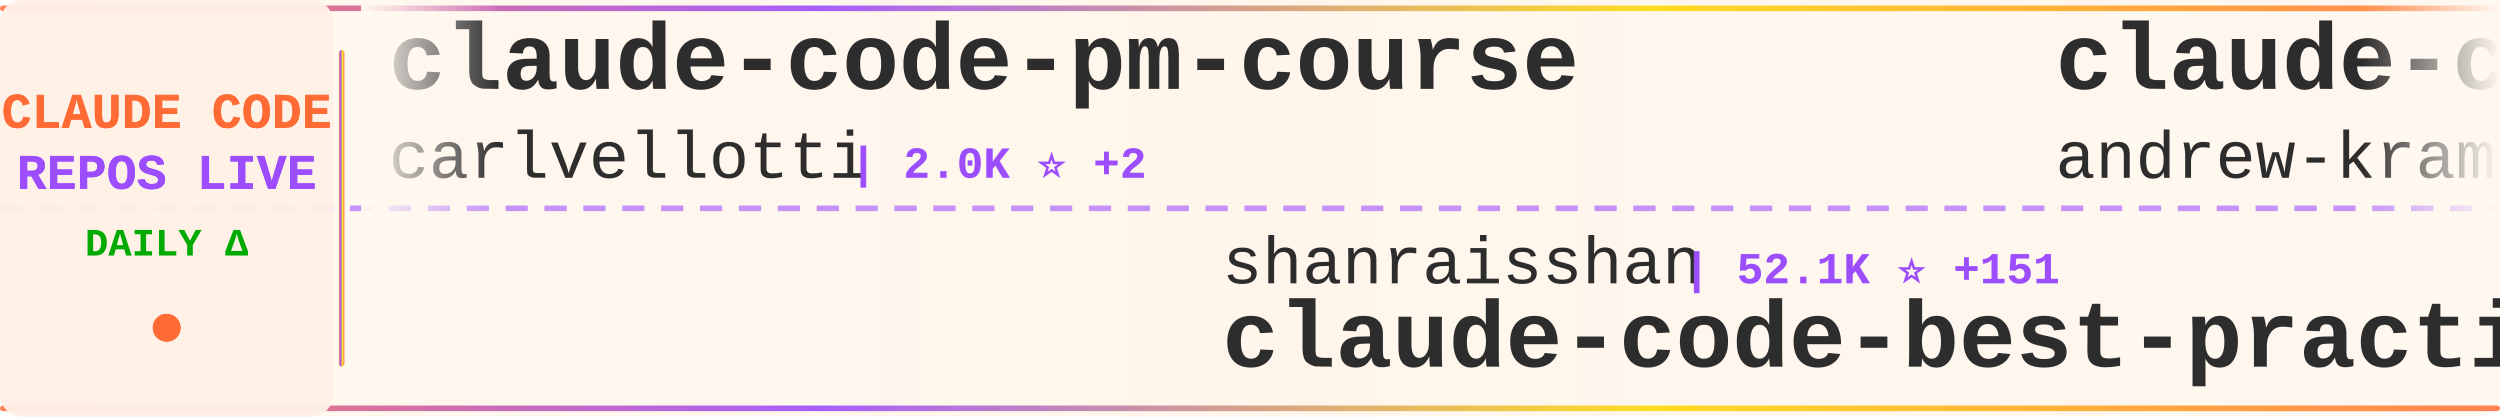
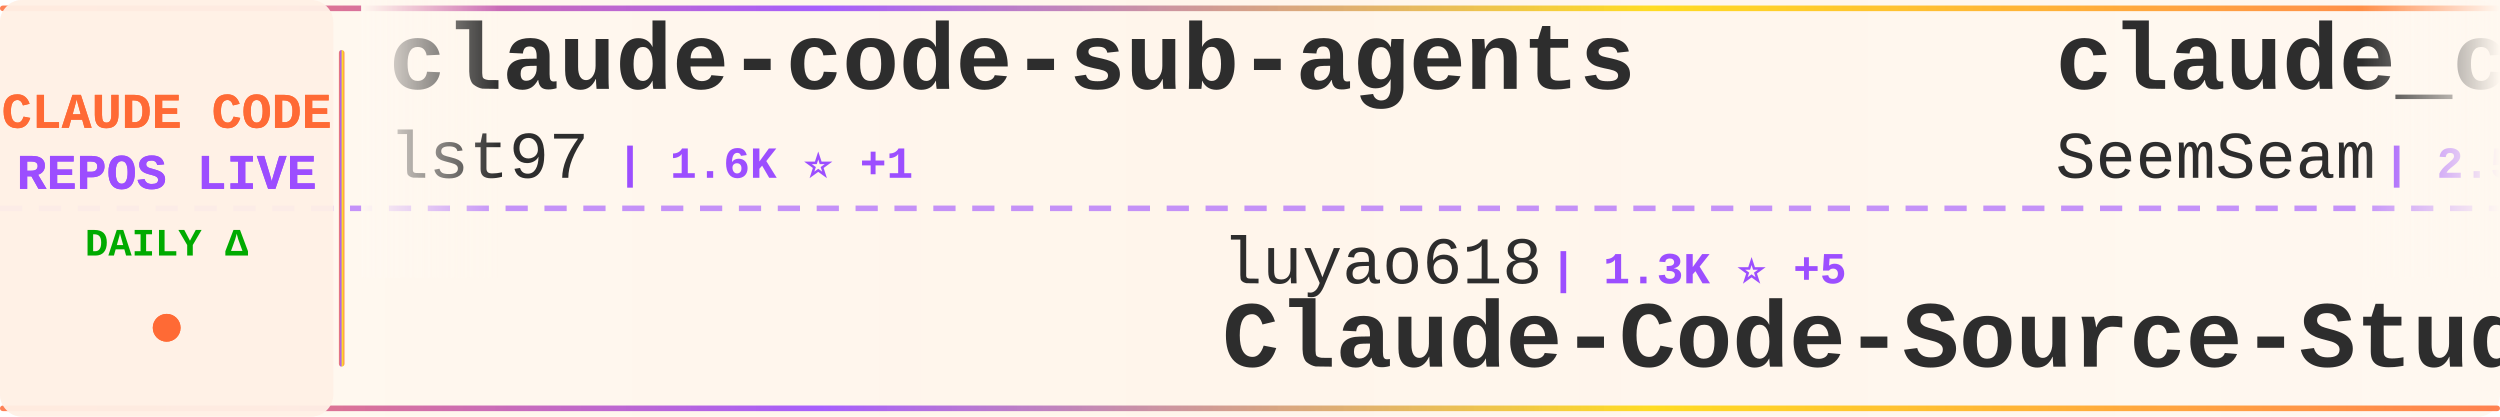
<svg xmlns="http://www.w3.org/2000/svg" width="900" height="150">
  <defs>
    <linearGradient id="tickerBg" x1="0%" y1="0%" x2="100%" y2="0%">
      <stop offset="0%" style="stop-color:#fff8f0;stop-opacity:0.98" />
      <stop offset="50%" style="stop-color:#fff5eb;stop-opacity:1" />
      <stop offset="100%" style="stop-color:#fff8f0;stop-opacity:0.98" />
    </linearGradient>
    <linearGradient id="borderGrad" x1="0%" y1="0%" x2="100%" y2="0%">
      <stop offset="0%" style="stop-color:#FF6B35;stop-opacity:0.85">
        <animate attributeName="stop-opacity" values="0.85;1;0.85" dur="2s" repeatCount="indefinite" />
      </stop>
      <stop offset="33%" style="stop-color:#9C4EFF;stop-opacity:0.9">
        <animate attributeName="stop-opacity" values="0.9;1;0.9" dur="2.2s" repeatCount="indefinite" />
      </stop>
      <stop offset="66%" style="stop-color:#FFD700;stop-opacity:0.85">
        <animate attributeName="stop-opacity" values="0.85;1;0.85" dur="1.8s" repeatCount="indefinite" />
      </stop>
      <stop offset="100%" style="stop-color:#FF6B35;stop-opacity:0.85">
        <animate attributeName="stop-opacity" values="0.85;1;0.85" dur="2s" repeatCount="indefinite" />
      </stop>
    </linearGradient>
    <filter id="textGlow">
      <feGaussianBlur stdDeviation="0.15" result="coloredBlur" />
      <feMerge>
        <feMergeNode in="coloredBlur" />
        <feMergeNode in="SourceGraphic" />
      </feMerge>
    </filter>
    <filter id="metricGlow">
      <feGaussianBlur stdDeviation="0.2" result="coloredBlur" />
      <feMerge>
        <feMergeNode in="coloredBlur" />
        <feMergeNode in="SourceGraphic" />
      </feMerge>
    </filter>
    <linearGradient id="leftFade" x1="0%" y1="0%" x2="100%" y2="0%">
      <stop offset="0%" style="stop-color:#fff8f0;stop-opacity:1" />
      <stop offset="100%" style="stop-color:#fff8f0;stop-opacity:0" />
    </linearGradient>
    <linearGradient id="rightFade" x1="0%" y1="0%" x2="100%" y2="0%">
      <stop offset="0%" style="stop-color:#fff8f0;stop-opacity:0" />
      <stop offset="100%" style="stop-color:#fff8f0;stop-opacity:1" />
    </linearGradient>
  </defs>
  <rect width="900" height="150" fill="url(#tickerBg)" rx="8" />
  <rect x="0" y="2" width="900" height="2" fill="url(#borderGrad)" rx="1" />
  <rect x="0" y="146" width="900" height="2" fill="url(#borderGrad)" rx="1" />
  <line x1="0" y1="75" x2="900" y2="75" stroke="#9C4EFF" stroke-width="2" stroke-dasharray="8 6" opacity="0.6" />
  <rect x="0" y="0" width="120" height="150" fill="#fff0e6" opacity="0.95" rx="8" />
  <text x="60" y="46" font-family="'Courier New', monospace" font-size="18" font-weight="bold" fill="#FF6B35" text-anchor="middle" filter="url(#textGlow)">
    CLAUDE CODE
  </text>
  <text x="60" y="68" font-family="'Courier New', monospace" font-size="18" font-weight="bold" fill="#9C4EFF" text-anchor="middle" filter="url(#textGlow)">
    REPOS LIVE
  </text>
  <text x="60" y="92" font-family="'Courier New', monospace" font-size="14" font-weight="bold" fill="#00aa00" text-anchor="middle">
    DAILY Δ
  </text>
  <circle cx="60" cy="118" r="5" fill="#FF6B35" filter="url(#metricGlow)">
    <animate attributeName="r" values="4;6;4" dur="1.5s" repeatCount="indefinite" />
    <animate attributeName="opacity" values="0.6;1;0.6" dur="1.5s" repeatCount="indefinite" />
  </circle>
  <rect x="122" y="18" width="2" height="114" fill="url(#borderGrad)" rx="1" />
  <clipPath id="tickerClip">
    <rect x="130" y="0" width="770" height="150" />
  </clipPath>
  <g clip-path="url(#tickerClip)">
    <g id="tickerItems">
      <animateTransform attributeName="transform" attributeType="XML" type="translate" from="0 0" to="-3000 0" dur="54s" repeatCount="indefinite" />
      <g transform="translate(0, 0)">
-         <text x="140" y="32" font-family="'Courier New', monospace" font-size="34" font-weight="bold" fill="#2d2d2d">claude-code-pm-course</text>
-         <text x="140" y="64" font-family="'Courier New', monospace" font-size="24" font-weight="normal" fill="#2d2d2d" opacity="1.0">carlvellotti</text>
-         <text x="306" y="64" font-family="'Courier New', monospace" font-size="16" font-weight="bold" fill="#9C4EFF"> | 2.0K ⭐ +2</text>
+         <text x="140" y="32" font-family="'Courier New', monospace" font-size="34" font-weight="bold" fill="#2d2d2d">claude-code-sub-agents</text>
+         <text x="140" y="64" font-family="'Courier New', monospace" font-size="24" font-weight="normal" fill="#2d2d2d" opacity="1.0">lst97</text>
+         <text x="222" y="64" font-family="'Courier New', monospace" font-size="16" font-weight="bold" fill="#9C4EFF"> | 1.6K ⭐ +1</text>
      </g>
      <g transform="translate(300, 0)">
-         <text x="140" y="102" font-family="'Courier New', monospace" font-size="24" font-weight="normal" fill="#2d2d2d" opacity="1.0">shanraisshan</text>
-         <text x="306" y="102" font-family="'Courier New', monospace" font-size="16" font-weight="bold" fill="#9C4EFF"> | 52.1K ⭐ +151</text>
-         <text x="140" y="132" font-family="'Courier New', monospace" font-size="34" font-weight="bold" fill="#2d2d2d">claude-code-best-practic...</text>
+         <text x="140" y="102" font-family="'Courier New', monospace" font-size="24" font-weight="normal" fill="#2d2d2d" opacity="1.0">luyao618</text>
+         <text x="258" y="102" font-family="'Courier New', monospace" font-size="16" font-weight="bold" fill="#9C4EFF"> | 1.3K ⭐ +5</text>
+         <text x="140" y="132" font-family="'Courier New', monospace" font-size="34" font-weight="bold" fill="#2d2d2d">Claude-Code-Source-Study</text>
      </g>
      <g transform="translate(600, 0)">
-         <text x="140" y="32" font-family="'Courier New', monospace" font-size="34" font-weight="bold" fill="#2d2d2d">claude-code-source-build</text>
-         <text x="140" y="64" font-family="'Courier New', monospace" font-size="24" font-weight="normal" fill="#2d2d2d" opacity="1.0">andrew-kramer-inno</text>
-         <text x="378" y="64" font-family="'Courier New', monospace" font-size="16" font-weight="bold" fill="#9C4EFF"> | 587 ⭐</text>
+         <text x="140" y="32" font-family="'Courier New', monospace" font-size="34" font-weight="bold" fill="#2d2d2d">claude_codex_bridge</text>
+         <text x="140" y="64" font-family="'Courier New', monospace" font-size="24" font-weight="normal" fill="#2d2d2d" opacity="1.0">SeemSeam</text>
+         <text x="258" y="64" font-family="'Courier New', monospace" font-size="16" font-weight="bold" fill="#9C4EFF"> | 2.5K ⭐ +10</text>
      </g>
      <g transform="translate(900, 0)">
-         <text x="140" y="102" font-family="'Courier New', monospace" font-size="24" font-weight="normal" fill="#2d2d2d" opacity="1.0">zstmfhy</text>
-         <text x="246" y="102" font-family="'Courier New', monospace" font-size="16" font-weight="bold" fill="#9C4EFF"> | 190 ⭐</text>
-         <text x="140" y="132" font-family="'Courier New', monospace" font-size="34" font-weight="bold" fill="#2d2d2d">Claude-code</text>
+         <text x="140" y="102" font-family="'Courier New', monospace" font-size="24" font-weight="normal" fill="#2d2d2d" opacity="1.0">farion1231</text>
+         <text x="282" y="102" font-family="'Courier New', monospace" font-size="16" font-weight="bold" fill="#9C4EFF"> | 66.2K ⭐ +1.1K</text>
+         <text x="140" y="132" font-family="'Courier New', monospace" font-size="34" font-weight="bold" fill="#2d2d2d">cc-switch</text>
      </g>
      <g transform="translate(1200, 0)">
-         <text x="140" y="32" font-family="'Courier New', monospace" font-size="34" font-weight="bold" fill="#2d2d2d">claude-code-rust</text>
-         <text x="140" y="64" font-family="'Courier New', monospace" font-size="24" font-weight="normal" fill="#2d2d2d" opacity="1.0">lorryjovens-hub</text>
-         <text x="342" y="64" font-family="'Courier New', monospace" font-size="16" font-weight="bold" fill="#9C4EFF"> | 1.6K ⭐ +5</text>
+         <text x="140" y="32" font-family="'Courier New', monospace" font-size="34" font-weight="bold" fill="#2d2d2d">Claude-code</text>
+         <text x="140" y="64" font-family="'Courier New', monospace" font-size="24" font-weight="normal" fill="#2d2d2d" opacity="1.0">fazxes</text>
+         <text x="234" y="64" font-family="'Courier New', monospace" font-size="16" font-weight="bold" fill="#9C4EFF"> | 215 ⭐ +1</text>
      </g>
      <g transform="translate(1500, 0)">
-         <text x="140" y="102" font-family="'Courier New', monospace" font-size="24" font-weight="normal" fill="#2d2d2d" opacity="1.0">Donchitos</text>
-         <text x="270" y="102" font-family="'Courier New', monospace" font-size="16" font-weight="bold" fill="#9C4EFF"> | 18.0K ⭐ +126</text>
-         <text x="140" y="132" font-family="'Courier New', monospace" font-size="34" font-weight="bold" fill="#2d2d2d">Claude-Code-Game-Studios</text>
+         <text x="140" y="102" font-family="'Courier New', monospace" font-size="24" font-weight="normal" fill="#2d2d2d" opacity="1.0">kodu-ai</text>
+         <text x="246" y="102" font-family="'Courier New', monospace" font-size="16" font-weight="bold" fill="#9C4EFF"> | 5.3K ⭐</text>
+         <text x="140" y="132" font-family="'Courier New', monospace" font-size="34" font-weight="bold" fill="#2d2d2d">claude-coder</text>
      </g>
      <g transform="translate(1800, 0)">
-         <text x="140" y="32" font-family="'Courier New', monospace" font-size="34" font-weight="bold" fill="#2d2d2d">agents</text>
-         <text x="140" y="64" font-family="'Courier New', monospace" font-size="24" font-weight="normal" fill="#2d2d2d" opacity="1.0">wshobson</text>
-         <text x="258" y="64" font-family="'Courier New', monospace" font-size="16" font-weight="bold" fill="#9C4EFF"> | 35.1K ⭐ +51</text>
+         <text x="140" y="32" font-family="'Courier New', monospace" font-size="34" font-weight="bold" fill="#2d2d2d">claude-task-master</text>
+         <text x="140" y="64" font-family="'Courier New', monospace" font-size="24" font-weight="normal" fill="#2d2d2d" opacity="1.0">eyaltoledano</text>
+         <text x="306" y="64" font-family="'Courier New', monospace" font-size="16" font-weight="bold" fill="#9C4EFF"> | 27.1K ⭐ +15</text>
      </g>
      <g transform="translate(2100, 0)">
-         <text x="140" y="102" font-family="'Courier New', monospace" font-size="24" font-weight="normal" fill="#2d2d2d" opacity="1.0">forrestchang</text>
-         <text x="306" y="102" font-family="'Courier New', monospace" font-size="16" font-weight="bold" fill="#9C4EFF"> | 123.5K ⭐ +1.3K</text>
-         <text x="140" y="132" font-family="'Courier New', monospace" font-size="34" font-weight="bold" fill="#2d2d2d">andrej-karpathy-skills</text>
+         <text x="140" y="102" font-family="'Courier New', monospace" font-size="24" font-weight="normal" fill="#2d2d2d" opacity="1.0">rohitg00</text>
+         <text x="258" y="102" font-family="'Courier New', monospace" font-size="16" font-weight="bold" fill="#9C4EFF"> | 1.6K ⭐ +12</text>
+         <text x="140" y="132" font-family="'Courier New', monospace" font-size="34" font-weight="bold" fill="#2d2d2d">awesome-claude-code-tool...</text>
      </g>
      <g transform="translate(2400, 0)">
-         <text x="140" y="32" font-family="'Courier New', monospace" font-size="34" font-weight="bold" fill="#2d2d2d">collection-claude-code-s...</text>
-         <text x="140" y="64" font-family="'Courier New', monospace" font-size="24" font-weight="normal" fill="#2d2d2d" opacity="1.0">chauncygu</text>
-         <text x="270" y="64" font-family="'Courier New', monospace" font-size="16" font-weight="bold" fill="#9C4EFF"> | 2.4K ⭐ +4</text>
+         <text x="140" y="32" font-family="'Courier New', monospace" font-size="34" font-weight="bold" fill="#2d2d2d">claude-code-cli</text>
+         <text x="140" y="64" font-family="'Courier New', monospace" font-size="24" font-weight="normal" fill="#2d2d2d" opacity="1.0">huangserva</text>
+         <text x="282" y="64" font-family="'Courier New', monospace" font-size="16" font-weight="bold" fill="#9C4EFF"> | 577 ⭐</text>
      </g>
      <g transform="translate(2700, 0)">
-         <text x="140" y="102" font-family="'Courier New', monospace" font-size="24" font-weight="normal" fill="#2d2d2d" opacity="1.0">frankbria</text>
-         <text x="270" y="102" font-family="'Courier New', monospace" font-size="16" font-weight="bold" fill="#9C4EFF"> | 9.1K ⭐ +12</text>
-         <text x="140" y="132" font-family="'Courier New', monospace" font-size="34" font-weight="bold" fill="#2d2d2d">ralph-claude-code</text>
+         <text x="140" y="102" font-family="'Courier New', monospace" font-size="24" font-weight="normal" fill="#2d2d2d" opacity="1.0">Alishahryar1</text>
+         <text x="306" y="102" font-family="'Courier New', monospace" font-size="16" font-weight="bold" fill="#9C4EFF"> | 23.5K ⭐ +279</text>
+         <text x="140" y="132" font-family="'Courier New', monospace" font-size="34" font-weight="bold" fill="#2d2d2d">free-claude-code</text>
      </g>
      <g transform="translate(3000, 0)">
-         <text x="140" y="32" font-family="'Courier New', monospace" font-size="34" font-weight="bold" fill="#2d2d2d">claude-code-pm-course</text>
-         <text x="140" y="64" font-family="'Courier New', monospace" font-size="24" font-weight="normal" fill="#2d2d2d" opacity="1.0">carlvellotti</text>
-         <text x="306" y="64" font-family="'Courier New', monospace" font-size="16" font-weight="bold" fill="#9C4EFF"> | 2.0K ⭐ +2</text>
+         <text x="140" y="32" font-family="'Courier New', monospace" font-size="34" font-weight="bold" fill="#2d2d2d">claude-code-sub-agents</text>
+         <text x="140" y="64" font-family="'Courier New', monospace" font-size="24" font-weight="normal" fill="#2d2d2d" opacity="1.0">lst97</text>
+         <text x="222" y="64" font-family="'Courier New', monospace" font-size="16" font-weight="bold" fill="#9C4EFF"> | 1.6K ⭐ +1</text>
      </g>
      <g transform="translate(3300, 0)">
-         <text x="140" y="102" font-family="'Courier New', monospace" font-size="24" font-weight="normal" fill="#2d2d2d" opacity="1.0">shanraisshan</text>
-         <text x="306" y="102" font-family="'Courier New', monospace" font-size="16" font-weight="bold" fill="#9C4EFF"> | 52.1K ⭐ +151</text>
-         <text x="140" y="132" font-family="'Courier New', monospace" font-size="34" font-weight="bold" fill="#2d2d2d">claude-code-best-practic...</text>
+         <text x="140" y="102" font-family="'Courier New', monospace" font-size="24" font-weight="normal" fill="#2d2d2d" opacity="1.0">luyao618</text>
+         <text x="258" y="102" font-family="'Courier New', monospace" font-size="16" font-weight="bold" fill="#9C4EFF"> | 1.3K ⭐ +5</text>
+         <text x="140" y="132" font-family="'Courier New', monospace" font-size="34" font-weight="bold" fill="#2d2d2d">Claude-Code-Source-Study</text>
      </g>
      <g transform="translate(3600, 0)">
-         <text x="140" y="32" font-family="'Courier New', monospace" font-size="34" font-weight="bold" fill="#2d2d2d">claude-code-source-build</text>
-         <text x="140" y="64" font-family="'Courier New', monospace" font-size="24" font-weight="normal" fill="#2d2d2d" opacity="1.0">andrew-kramer-inno</text>
-         <text x="378" y="64" font-family="'Courier New', monospace" font-size="16" font-weight="bold" fill="#9C4EFF"> | 587 ⭐</text>
+         <text x="140" y="32" font-family="'Courier New', monospace" font-size="34" font-weight="bold" fill="#2d2d2d">claude_codex_bridge</text>
+         <text x="140" y="64" font-family="'Courier New', monospace" font-size="24" font-weight="normal" fill="#2d2d2d" opacity="1.0">SeemSeam</text>
+         <text x="258" y="64" font-family="'Courier New', monospace" font-size="16" font-weight="bold" fill="#9C4EFF"> | 2.5K ⭐ +10</text>
      </g>
      <g transform="translate(3900, 0)">
-         <text x="140" y="102" font-family="'Courier New', monospace" font-size="24" font-weight="normal" fill="#2d2d2d" opacity="1.0">zstmfhy</text>
-         <text x="246" y="102" font-family="'Courier New', monospace" font-size="16" font-weight="bold" fill="#9C4EFF"> | 190 ⭐</text>
-         <text x="140" y="132" font-family="'Courier New', monospace" font-size="34" font-weight="bold" fill="#2d2d2d">Claude-code</text>
+         <text x="140" y="102" font-family="'Courier New', monospace" font-size="24" font-weight="normal" fill="#2d2d2d" opacity="1.0">farion1231</text>
+         <text x="282" y="102" font-family="'Courier New', monospace" font-size="16" font-weight="bold" fill="#9C4EFF"> | 66.2K ⭐ +1.1K</text>
+         <text x="140" y="132" font-family="'Courier New', monospace" font-size="34" font-weight="bold" fill="#2d2d2d">cc-switch</text>
      </g>
    </g>
  </g>
  <rect x="130" y="0" width="50" height="100" fill="url(#leftFade)" />
  <rect x="850" y="0" width="50" height="100" fill="url(#rightFade)" />
</svg>
